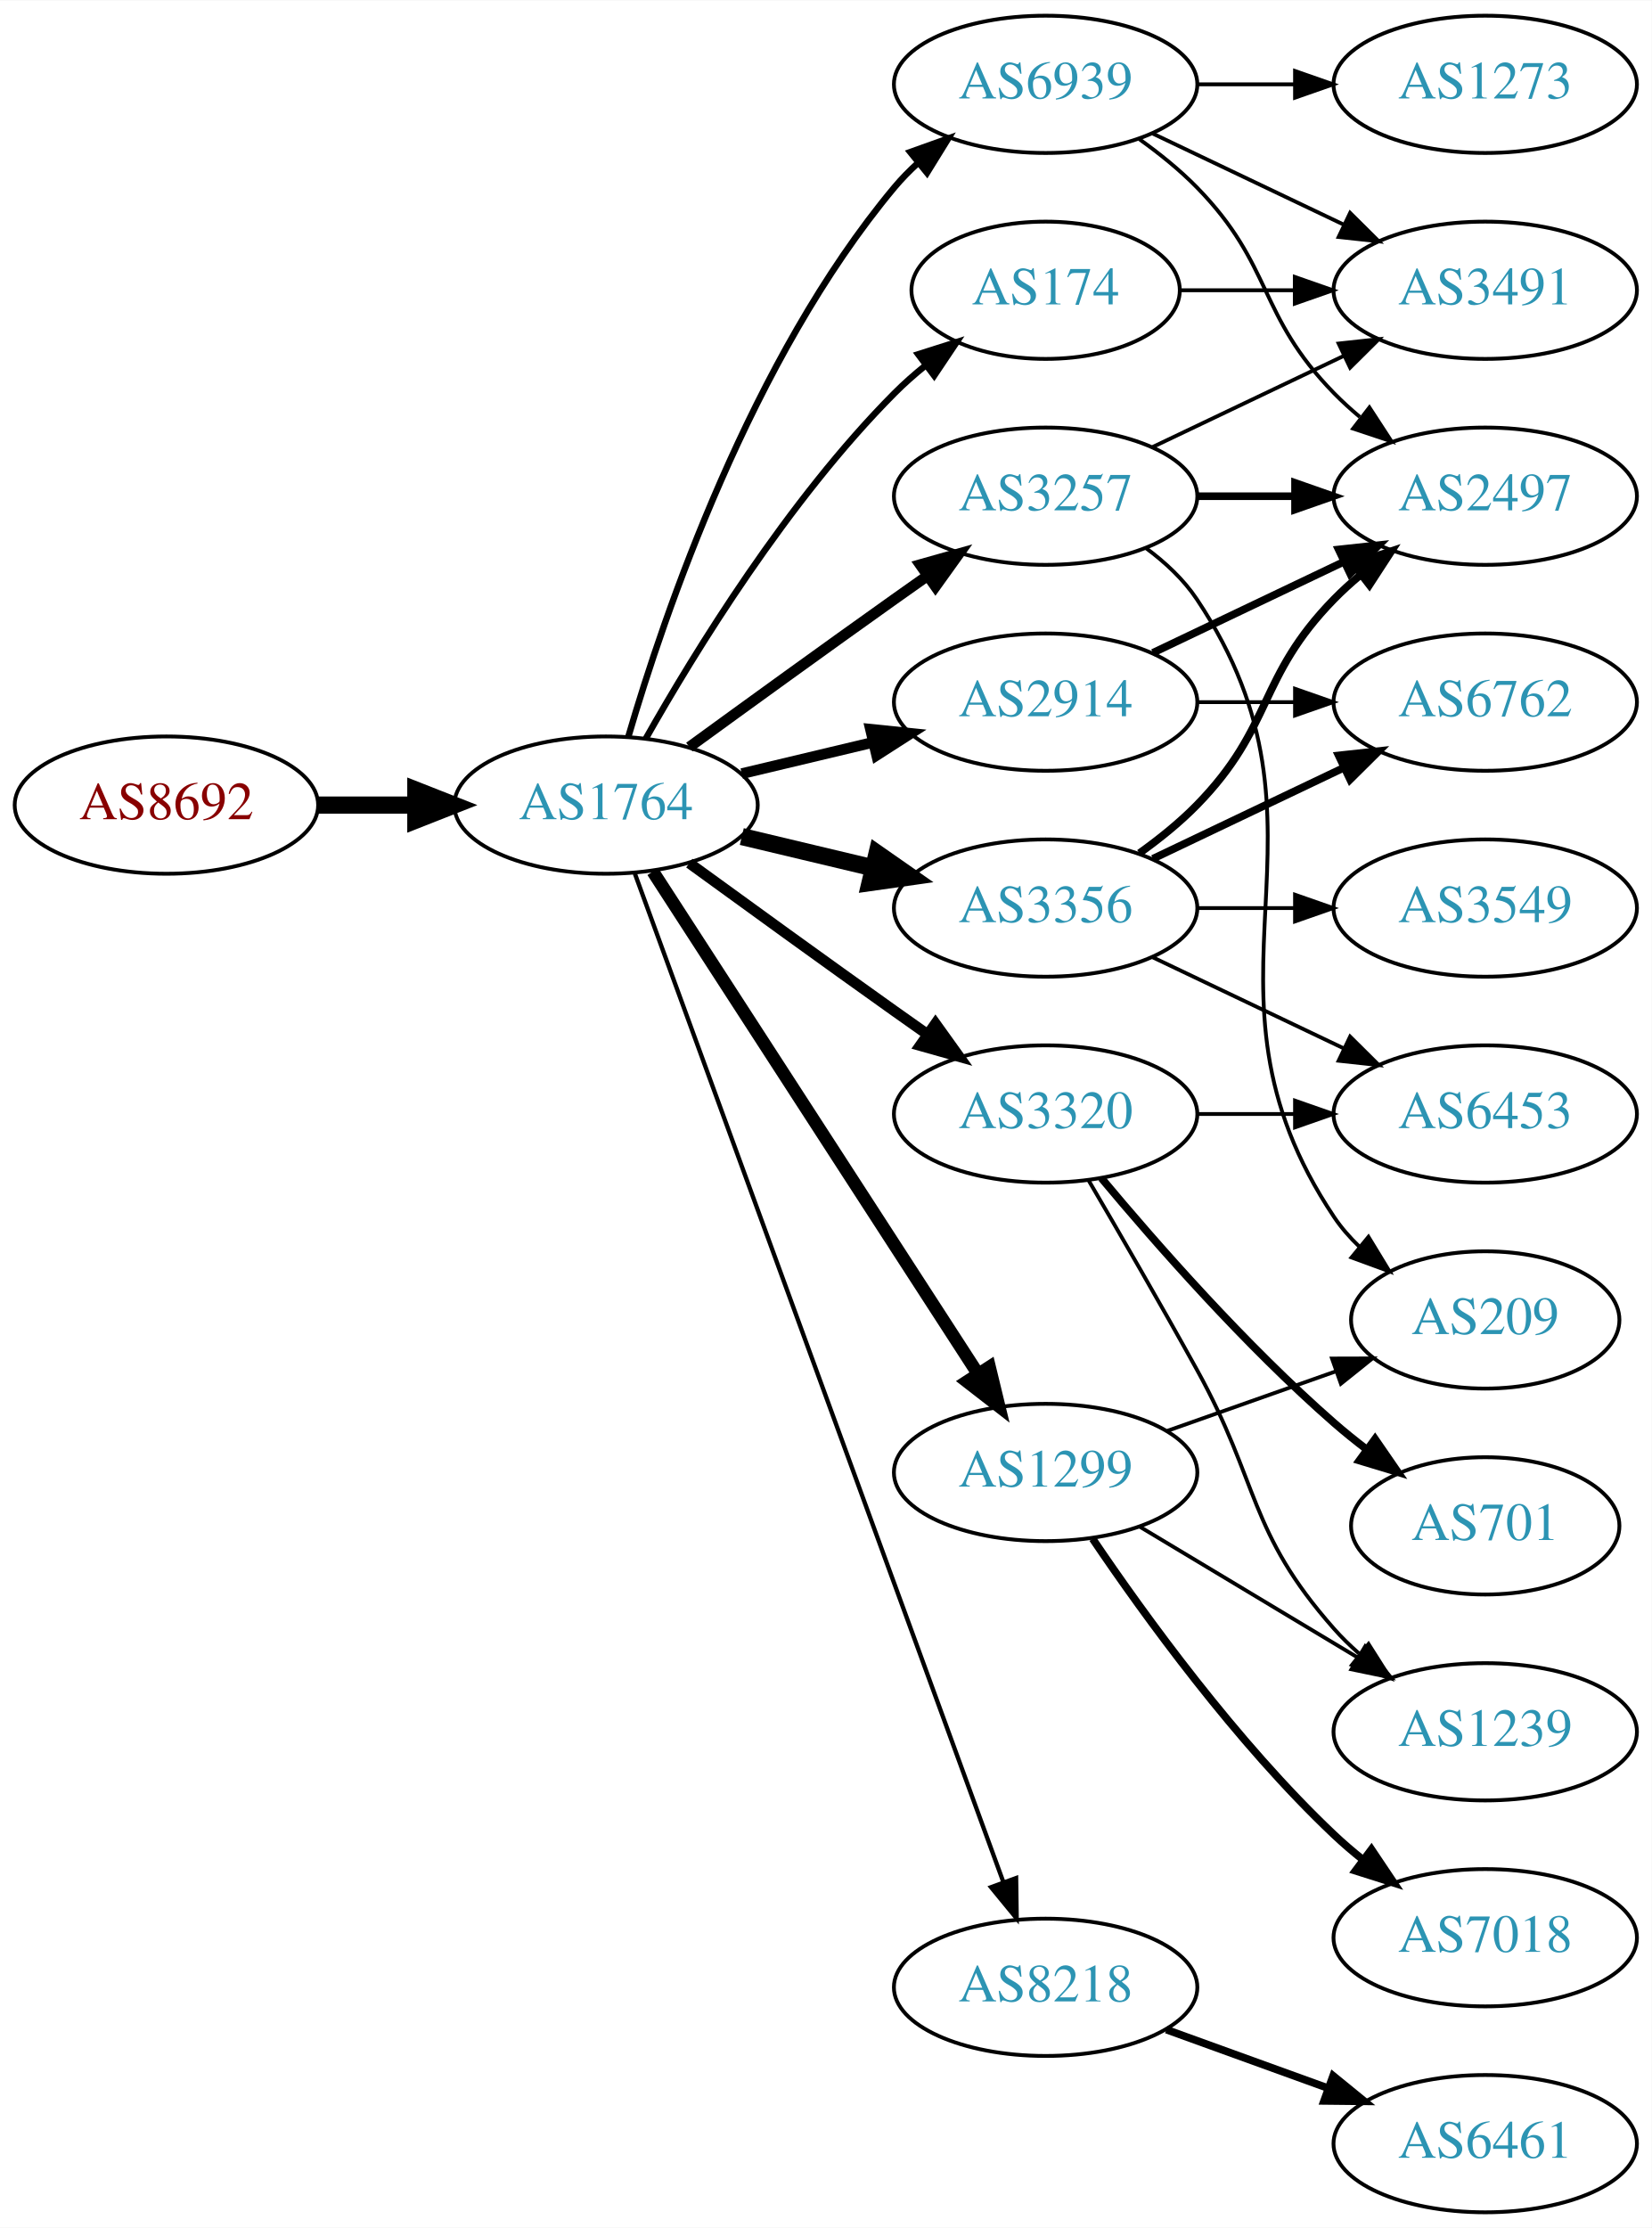
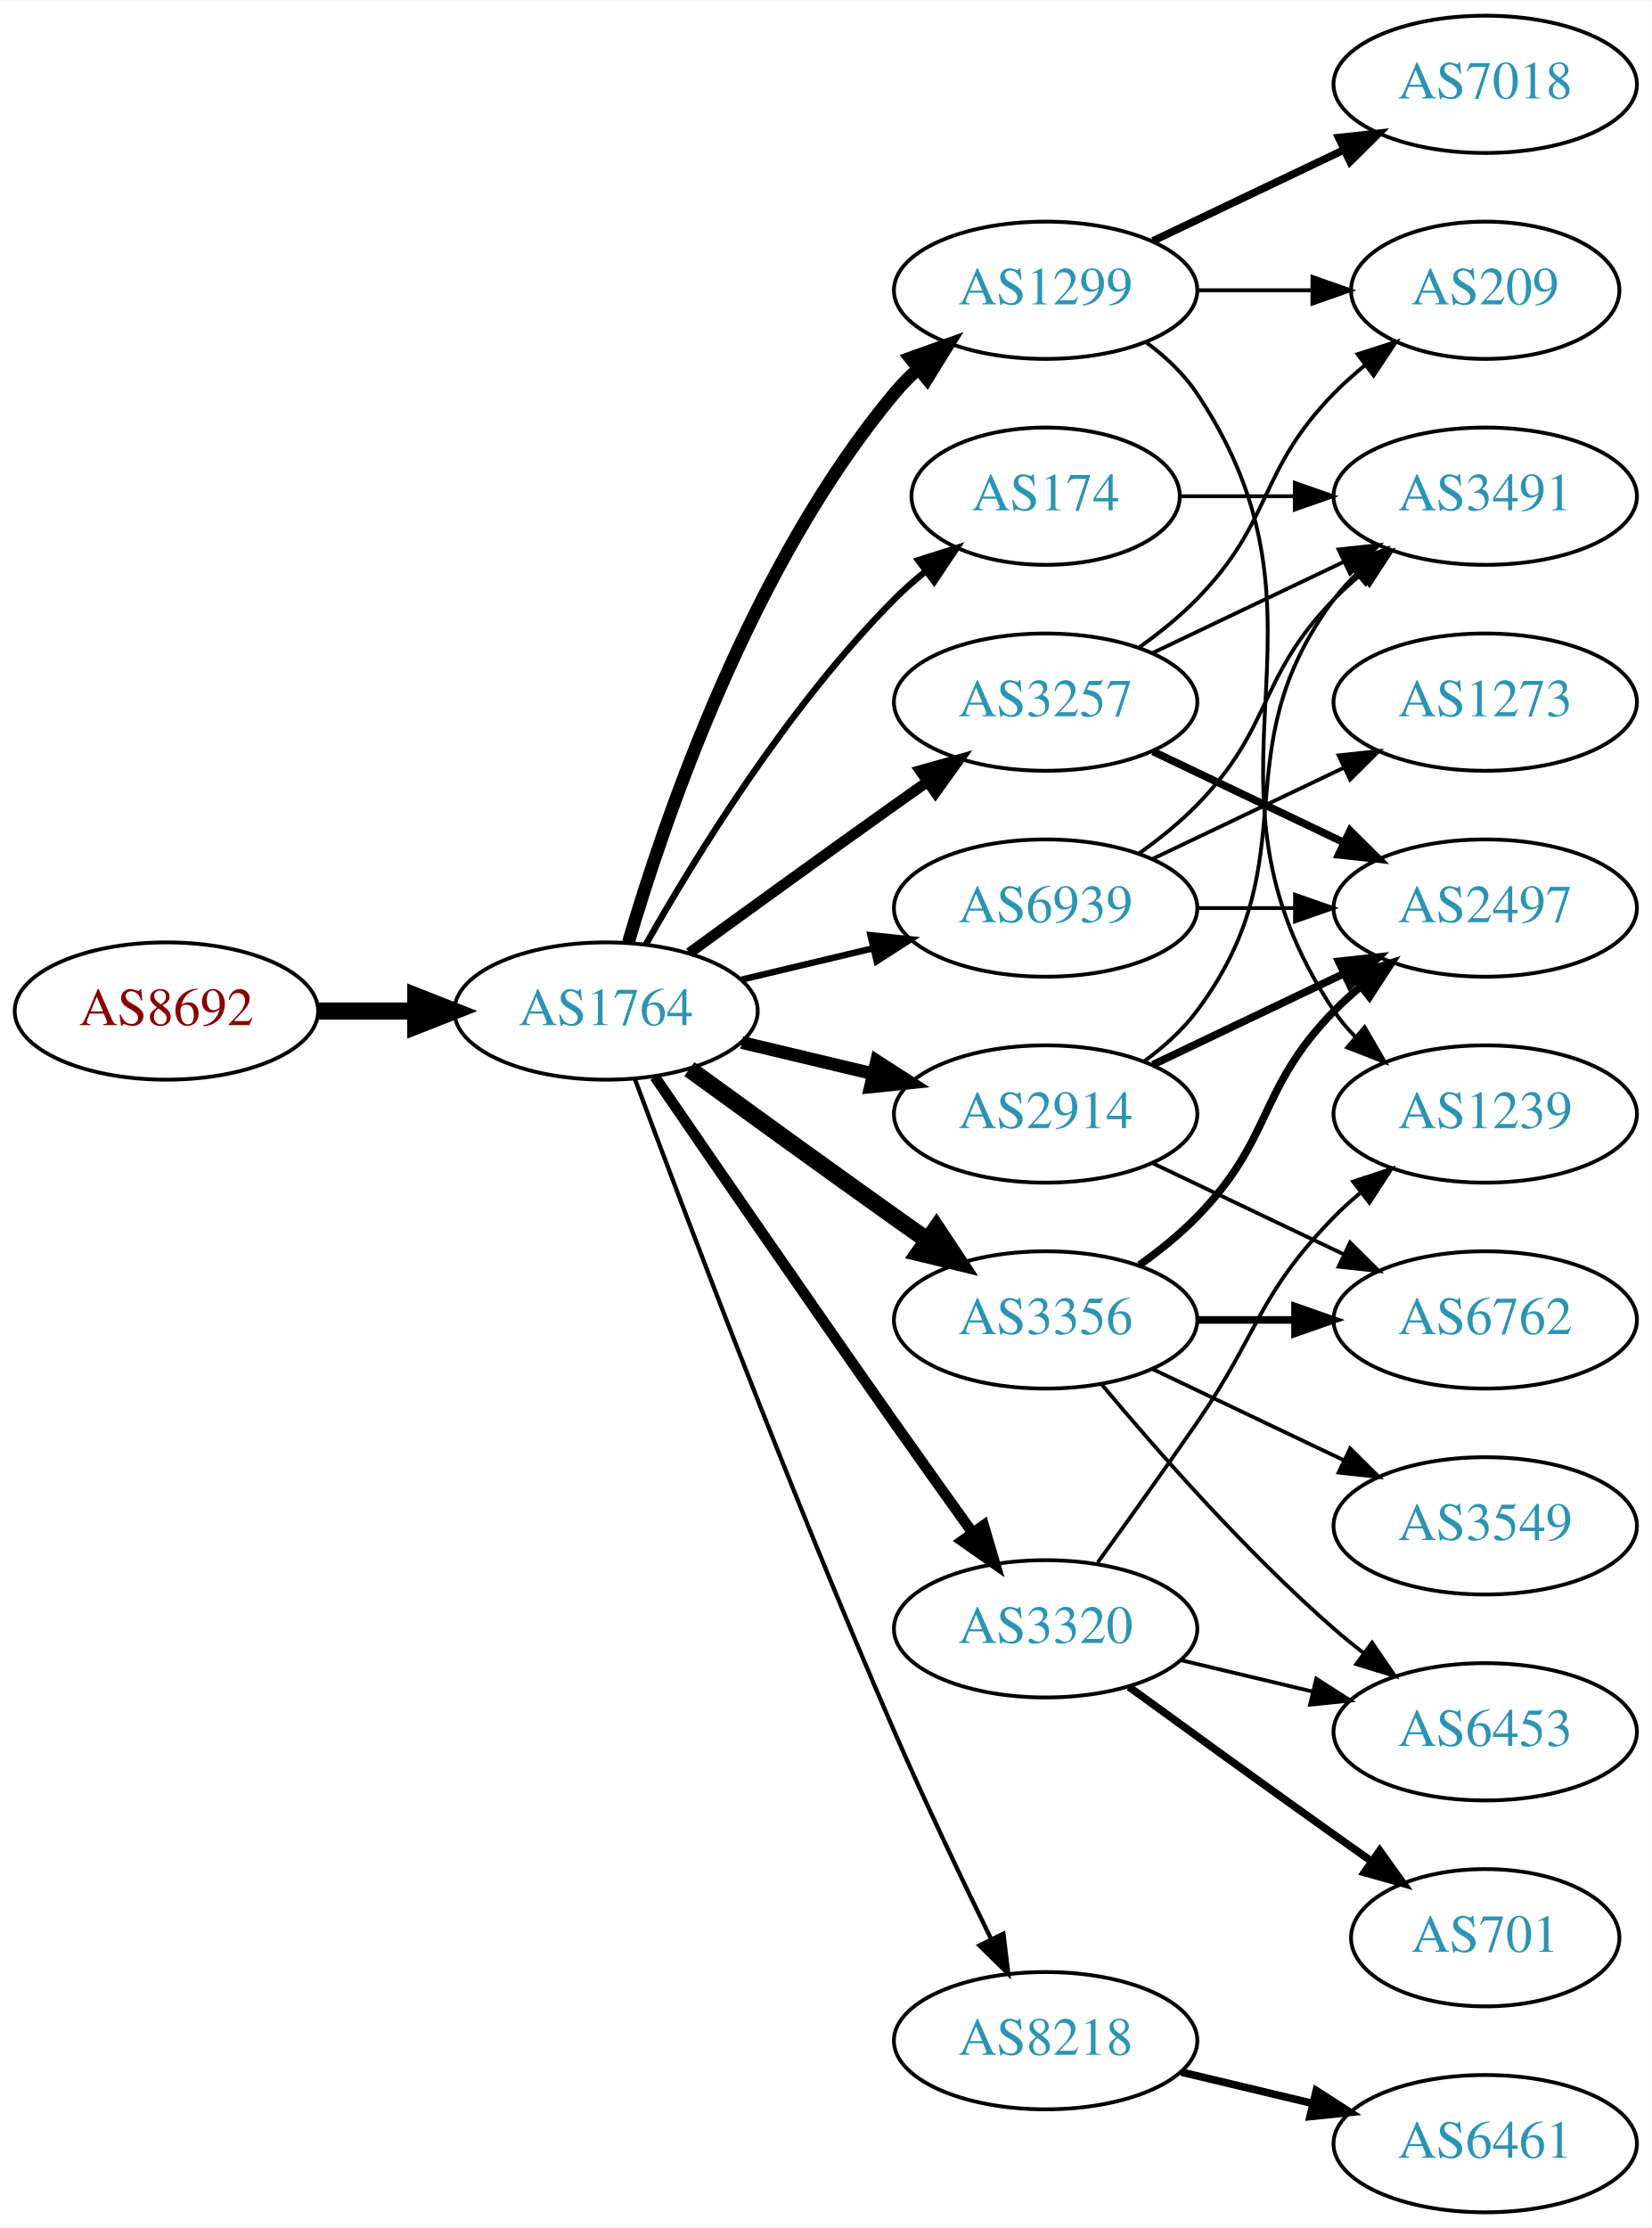
<svg xmlns="http://www.w3.org/2000/svg" xmlns:xlink="http://www.w3.org/1999/xlink" width="433pt" height="584pt" viewBox="0.00 0.00 433.17 584.00">
  <g id="graph0" class="graph" transform="scale(1 1) rotate(0) translate(4 580)">
    <polygon fill="white" stroke="none" points="-4,4 -4,-580 429.172,-580 429.172,4 -4,4" />
    <g id="node1" class="node">
      <g id="a_node1">
        <a xlink:href="/asn/8692" xlink:title="AS8692 ~ Bundesrechenzentrum GmbH [AT]">
-           <ellipse fill="#ffffff" stroke="black" cx="39.647" cy="-369" rx="39.794" ry="18" />
-           <text text-anchor="middle" x="39.647" y="-365.3" font-family="Times,serif" font-size="14.00" fill="#880000">AS8692</text>
+           <ellipse fill="#ffffff" stroke="black" cx="39.647" cy="-315" rx="39.794" ry="18" />
+           <text text-anchor="middle" x="39.647" y="-311.3" font-family="Times,serif" font-size="14.00" fill="#880000">AS8692</text>
        </a>
      </g>
    </g>
    <g id="node2" class="node">
      <g id="a_node2">
        <a xlink:href="/asn/1764" xlink:title="AS1764 ~ NEXTLAYER-AS [AT]">
-           <ellipse fill="#ffffff" stroke="black" cx="154.939" cy="-369" rx="39.794" ry="18" />
-           <text text-anchor="middle" x="154.939" y="-365.3" font-family="Times,serif" font-size="14.00" fill="#2c94b3">AS1764</text>
+           <ellipse fill="#ffffff" stroke="black" cx="154.939" cy="-315" rx="39.794" ry="18" />
+           <text text-anchor="middle" x="154.939" y="-311.3" font-family="Times,serif" font-size="14.00" fill="#2c94b3">AS1764</text>
        </a>
      </g>
    </g>
    <g id="edge1" class="edge">
-       <path fill="none" stroke="black" stroke-width="4.5" d="M79.319,-369C87.522,-369 96.286,-369 104.818,-369" />
-       <polygon fill="black" stroke="black" stroke-width="4.5" points="105.057,-372.938 115.057,-369 105.057,-365.063 105.057,-372.938" />
+       <path fill="none" stroke="black" stroke-width="4.5" d="M79.319,-315C87.522,-315 96.286,-315 104.818,-315" />
+       <polygon fill="black" stroke="black" stroke-width="4.5" points="105.057,-318.938 115.057,-315 105.057,-311.063 105.057,-318.938" />
    </g>
    <g id="node3" class="node">
      <g id="a_node3">
-         <a xlink:href="/asn/174" xlink:title="AS174 ~ Cogent Communications [US]">
-           <ellipse fill="#ffffff" stroke="black" cx="270.232" cy="-504" rx="35.194" ry="18" />
-           <text text-anchor="middle" x="270.232" y="-500.3" font-family="Times,serif" font-size="14.00" fill="#2c94b3">AS174</text>
+         <a xlink:href="/asn/1299" xlink:title="AS1299 ~ Telia Carrier [EU]">
+           <ellipse fill="#ffffff" stroke="black" cx="270.232" cy="-504" rx="39.794" ry="18" />
+           <text text-anchor="middle" x="270.232" y="-500.3" font-family="Times,serif" font-size="14.00" fill="#2c94b3">AS1299</text>
        </a>
      </g>
    </g>
    <g id="edge2" class="edge">
-       <path fill="none" stroke="black" stroke-width="1.688" d="M165.399,-386.49C178.181,-409.096 202.613,-448.886 230.586,-477 233.086,-479.513 235.847,-481.949 238.708,-484.261" />
-       <polygon fill="black" stroke="black" stroke-width="1.688" points="236.806,-487.21 246.905,-490.413 241.008,-481.611 236.806,-487.21" />
+       <path fill="none" stroke="black" stroke-width="3.375" d="M160.814,-333.002C170.127,-364.844 192.944,-431.981 230.586,-477 232.456,-479.237 234.554,-481.374 236.781,-483.396" />
+       <polygon fill="black" stroke="black" stroke-width="3.375" points="234.724,-486.234 244.7,-489.804 239.128,-480.793 234.724,-486.234" />
    </g>
    <g id="node4" class="node">
      <g id="a_node4">
-         <a xlink:href="/asn/3356" xlink:title="AS3356 ~ Level 3 Parent, LLC [US]">
-           <ellipse fill="#ffffff" stroke="black" cx="270.232" cy="-342" rx="39.794" ry="18" />
-           <text text-anchor="middle" x="270.232" y="-338.3" font-family="Times,serif" font-size="14.00" fill="#2c94b3">AS3356</text>
+         <a xlink:href="/asn/3257" xlink:title="AS3257 ~ GTT [DE]">
+           <ellipse fill="#ffffff" stroke="black" cx="270.232" cy="-396" rx="39.794" ry="18" />
+           <text text-anchor="middle" x="270.232" y="-392.3" font-family="Times,serif" font-size="14.00" fill="#2c94b3">AS3257</text>
        </a>
      </g>
    </g>
    <g id="edge3" class="edge">
-       <path fill="none" stroke="black" stroke-width="4.5" d="M190.547,-360.752C201.418,-358.162 213.572,-355.265 225.015,-352.538" />
-       <polygon fill="black" stroke="black" stroke-width="4.5" points="226.022,-356.346 234.837,-350.197 224.197,-348.685 226.022,-356.346" />
+       <path fill="none" stroke="black" stroke-width="2.812" d="M176.788,-330.222C191.722,-341.091 212.335,-356.025 230.586,-369 233.406,-371.005 236.349,-373.085 239.297,-375.159" />
+       <polygon fill="black" stroke="black" stroke-width="2.812" points="237.325,-378.05 247.522,-380.926 241.344,-372.319 237.325,-378.05" />
    </g>
    <g id="node5" class="node">
      <g id="a_node5">
-         <a xlink:href="/asn/8218" xlink:title="AS8218 ~ legacy Neotelecoms [FR]">
-           <ellipse fill="#ffffff" stroke="black" cx="270.232" cy="-59" rx="39.794" ry="18" />
-           <text text-anchor="middle" x="270.232" y="-55.3" font-family="Times,serif" font-size="14.00" fill="#2c94b3">AS8218</text>
+         <a xlink:href="/asn/2914" xlink:title="AS2914 ~ NTT America, Inc. [US]">
+           <ellipse fill="#ffffff" stroke="black" cx="270.232" cy="-288" rx="39.794" ry="18" />
+           <text text-anchor="middle" x="270.232" y="-284.3" font-family="Times,serif" font-size="14.00" fill="#2c94b3">AS2914</text>
        </a>
      </g>
    </g>
    <g id="edge4" class="edge">
-       <path fill="none" stroke="black" stroke-width="1.125" d="M162.52,-350.993C181.488,-299.092 236.364,-148.936 259.14,-86.616" />
-       <polygon fill="black" stroke="black" stroke-width="1.125" points="262.488,-87.65 262.633,-77.057 255.913,-85.248 262.488,-87.65" />
+       <path fill="none" stroke="black" stroke-width="3.375" d="M190.547,-306.752C201.418,-304.162 213.572,-301.265 225.015,-298.538" />
+       <polygon fill="black" stroke="black" stroke-width="3.375" points="225.921,-301.92 234.837,-296.197 224.298,-295.111 225.921,-301.92" />
    </g>
    <g id="node6" class="node">
      <g id="a_node6">
-         <a xlink:href="/asn/1299" xlink:title="AS1299 ~ Telia Carrier [EU]">
-           <ellipse fill="#ffffff" stroke="black" cx="270.232" cy="-194" rx="39.794" ry="18" />
-           <text text-anchor="middle" x="270.232" y="-190.3" font-family="Times,serif" font-size="14.00" fill="#2c94b3">AS1299</text>
+         <a xlink:href="/asn/3356" xlink:title="AS3356 ~ Level 3 Parent, LLC [US]">
+           <ellipse fill="#ffffff" stroke="black" cx="270.232" cy="-234" rx="39.794" ry="18" />
+           <text text-anchor="middle" x="270.232" y="-230.3" font-family="Times,serif" font-size="14.00" fill="#2c94b3">AS3356</text>
        </a>
      </g>
    </g>
    <g id="edge5" class="edge">
-       <path fill="none" stroke="black" stroke-width="3.375" d="M167.217,-351.581C187.236,-320.657 229.073,-256.033 252.473,-219.887" />
-       <polygon fill="black" stroke="black" stroke-width="3.375" points="255.504,-221.646 258.001,-211.349 249.628,-217.841 255.504,-221.646" />
+       <path fill="none" stroke="black" stroke-width="4.5" d="M176.788,-299.778C191.722,-288.909 212.335,-273.975 230.586,-261 233.406,-258.995 236.349,-256.915 239.297,-254.841" />
+       <polygon fill="black" stroke="black" stroke-width="4.5" points="241.595,-258.039 247.522,-249.074 237.074,-251.591 241.595,-258.039" />
    </g>
    <g id="node7" class="node">
      <g id="a_node7">
-         <a xlink:href="/asn/3257" xlink:title="AS3257 ~ GTT [DE]">
-           <ellipse fill="#ffffff" stroke="black" cx="270.232" cy="-450" rx="39.794" ry="18" />
-           <text text-anchor="middle" x="270.232" y="-446.3" font-family="Times,serif" font-size="14.00" fill="#2c94b3">AS3257</text>
+         <a xlink:href="/asn/174" xlink:title="AS174 ~ Cogent Communications [US]">
+           <ellipse fill="#ffffff" stroke="black" cx="270.232" cy="-450" rx="35.194" ry="18" />
+           <text text-anchor="middle" x="270.232" y="-446.3" font-family="Times,serif" font-size="14.00" fill="#2c94b3">AS174</text>
        </a>
      </g>
    </g>
    <g id="edge6" class="edge">
-       <path fill="none" stroke="black" stroke-width="2.812" d="M176.788,-384.222C191.722,-395.091 212.335,-410.025 230.586,-423 233.406,-425.005 236.349,-427.085 239.297,-429.159" />
-       <polygon fill="black" stroke="black" stroke-width="2.812" points="237.325,-432.05 247.522,-434.926 241.344,-426.319 237.325,-432.05" />
+       <path fill="none" stroke="black" stroke-width="1.688" d="M165.399,-332.49C178.181,-355.096 202.613,-394.886 230.586,-423 233.086,-425.513 235.847,-427.949 238.708,-430.261" />
+       <polygon fill="black" stroke="black" stroke-width="1.688" points="236.806,-433.21 246.905,-436.413 241.008,-427.611 236.806,-433.21" />
    </g>
    <g id="node8" class="node">
      <g id="a_node8">
        <a xlink:href="/asn/3320" xlink:title="AS3320 ~ DTAG [DE]">
-           <ellipse fill="#ffffff" stroke="black" cx="270.232" cy="-288" rx="39.794" ry="18" />
-           <text text-anchor="middle" x="270.232" y="-284.3" font-family="Times,serif" font-size="14.00" fill="#2c94b3">AS3320</text>
+           <ellipse fill="#ffffff" stroke="black" cx="270.232" cy="-153" rx="39.794" ry="18" />
+           <text text-anchor="middle" x="270.232" y="-149.3" font-family="Times,serif" font-size="14.00" fill="#2c94b3">AS3320</text>
        </a>
      </g>
    </g>
    <g id="edge7" class="edge">
-       <path fill="none" stroke="black" stroke-width="2.812" d="M176.788,-353.778C191.722,-342.909 212.335,-327.975 230.586,-315 233.406,-312.995 236.349,-310.915 239.297,-308.841" />
-       <polygon fill="black" stroke="black" stroke-width="2.812" points="241.344,-311.681 247.522,-303.074 237.325,-305.95 241.344,-311.681" />
+       <path fill="none" stroke="black" stroke-width="2.812" d="M167.747,-297.731C182.39,-276.358 208.163,-238.88 230.586,-207 237.22,-197.567 244.571,-187.261 251.065,-178.205" />
+       <polygon fill="black" stroke="black" stroke-width="2.812" points="253.986,-180.138 256.977,-169.974 248.3,-176.054 253.986,-180.138" />
    </g>
    <g id="node9" class="node">
      <g id="a_node9">
-         <a xlink:href="/asn/2914" xlink:title="AS2914 ~ NTT America, Inc. [US]">
-           <ellipse fill="#ffffff" stroke="black" cx="270.232" cy="-396" rx="39.794" ry="18" />
-           <text text-anchor="middle" x="270.232" y="-392.3" font-family="Times,serif" font-size="14.00" fill="#2c94b3">AS2914</text>
+         <a xlink:href="/asn/8218" xlink:title="AS8218 ~ legacy Neotelecoms [FR]">
+           <ellipse fill="#ffffff" stroke="black" cx="270.232" cy="-45" rx="39.794" ry="18" />
+           <text text-anchor="middle" x="270.232" y="-41.3" font-family="Times,serif" font-size="14.00" fill="#2c94b3">AS8218</text>
        </a>
      </g>
    </g>
    <g id="edge8" class="edge">
-       <path fill="none" stroke="black" stroke-width="2.812" d="M190.547,-377.248C201.418,-379.838 213.572,-382.735 225.015,-385.462" />
-       <polygon fill="black" stroke="black" stroke-width="2.812" points="224.298,-388.889 234.837,-387.803 225.921,-382.08 224.298,-388.889" />
+       <path fill="none" stroke="black" stroke-width="1.125" d="M162.533,-297.113C175.077,-263.364 203.545,-188.104 230.586,-126 238.57,-107.663 248.264,-87.351 255.945,-71.654" />
+       <polygon fill="black" stroke="black" stroke-width="1.125" points="259.157,-73.053 260.435,-62.536 252.877,-69.961 259.157,-73.053" />
    </g>
    <g id="node10" class="node">
      <g id="a_node10">
        <a xlink:href="/asn/6939" xlink:title="AS6939 ~ Hurricane Electric LLC [US]">
-           <ellipse fill="#ffffff" stroke="black" cx="270.232" cy="-558" rx="39.794" ry="18" />
-           <text text-anchor="middle" x="270.232" y="-554.3" font-family="Times,serif" font-size="14.00" fill="#2c94b3">AS6939</text>
+           <ellipse fill="#ffffff" stroke="black" cx="270.232" cy="-342" rx="39.794" ry="18" />
+           <text text-anchor="middle" x="270.232" y="-338.3" font-family="Times,serif" font-size="14.00" fill="#2c94b3">AS6939</text>
        </a>
      </g>
    </g>
    <g id="edge9" class="edge">
-       <path fill="none" stroke="black" stroke-width="1.688" d="M160.814,-387.002C170.127,-418.844 192.944,-485.981 230.586,-531 232.456,-533.237 234.554,-535.374 236.781,-537.396" />
-       <polygon fill="black" stroke="black" stroke-width="1.688" points="234.724,-540.234 244.7,-543.804 239.128,-534.793 234.724,-540.234" />
+       <path fill="none" stroke="black" stroke-width="1.688" d="M190.547,-323.248C201.418,-325.838 213.572,-328.735 225.015,-331.462" />
+       <polygon fill="black" stroke="black" stroke-width="1.688" points="224.298,-334.889 234.837,-333.803 225.921,-328.08 224.298,-334.889" />
+     </g>
+     <g id="node13" class="node">
+       <g id="a_node13">
+         <a xlink:href="/asn/209" xlink:title="AS209 ~ CenturyLink Communications, LLC [US]">
+           <ellipse fill="#ffffff" stroke="black" cx="385.525" cy="-504" rx="35.194" ry="18" />
+           <text text-anchor="middle" x="385.525" y="-500.3" font-family="Times,serif" font-size="14.00" fill="#2c94b3">AS209</text>
+         </a>
+       </g>
+     </g>
+     <g id="edge19" class="edge">
+       <path fill="none" stroke="black" d="M309.905,-504C319.61,-504 330.101,-504 340.064,-504" />
+       <polygon fill="black" stroke="black" points="340.2,-507.5 350.2,-504 340.2,-500.5 340.2,-507.5" />
+     </g>
+     <g id="node17" class="node">
+       <g id="a_node17">
+         <a xlink:href="/asn/7018" xlink:title="AS7018 ~ AT&amp;T Services, Inc. [US]">
+           <ellipse fill="#ffffff" stroke="black" cx="385.525" cy="-558" rx="39.794" ry="18" />
+           <text text-anchor="middle" x="385.525" y="-554.3" font-family="Times,serif" font-size="14.00" fill="#2c94b3">AS7018</text>
+         </a>
+       </g>
+     </g>
+     <g id="edge17" class="edge">
+       <path fill="none" stroke="black" stroke-width="2" d="M298.369,-516.934C313.363,-524.081 332.184,-533.052 348.407,-540.785" />
+       <polygon fill="black" stroke="black" stroke-width="2" points="347.077,-544.028 357.61,-545.171 350.089,-537.709 347.077,-544.028" />
+     </g>
+     <g id="node18" class="node">
+       <g id="a_node18">
+         <a xlink:href="/asn/1239" xlink:title="AS1239 ~ Sprint [US]">
+           <ellipse fill="#ffffff" stroke="black" cx="385.525" cy="-288" rx="39.794" ry="18" />
+           <text text-anchor="middle" x="385.525" y="-284.3" font-family="Times,serif" font-size="14.00" fill="#2c94b3">AS1239</text>
+         </a>
+       </g>
+     </g>
+     <g id="edge18" class="edge">
+       <path fill="none" stroke="black" d="M296.551,-490.393C301.607,-486.649 306.419,-482.169 309.879,-477 350.903,-415.706 304.854,-376.294 345.879,-315 347.501,-312.577 349.42,-310.305 351.521,-308.19" />
+       <polygon fill="black" stroke="black" points="353.889,-310.771 359.206,-301.607 349.335,-305.454 353.889,-310.771" />
+     </g>
+     <g id="node11" class="node">
+       <g id="a_node11">
+         <a xlink:href="/asn/2497" xlink:title="AS2497 ~ Internet Initiative Japan Inc. [JP]">
+           <ellipse fill="#ffffff" stroke="black" cx="385.525" cy="-342" rx="39.794" ry="18" />
+           <text text-anchor="middle" x="385.525" y="-338.3" font-family="Times,serif" font-size="14.00" fill="#2c94b3">AS2497</text>
+         </a>
+       </g>
+     </g>
+     <g id="edge10" class="edge">
+       <path fill="none" stroke="black" stroke-width="2" d="M298.369,-383.066C313.363,-375.919 332.184,-366.948 348.407,-359.215" />
+       <polygon fill="black" stroke="black" stroke-width="2" points="350.089,-362.291 357.61,-354.829 347.077,-355.972 350.089,-362.291" />
+     </g>
+     <g id="node12" class="node">
+       <g id="a_node12">
+         <a xlink:href="/asn/3491" xlink:title="AS3491 ~ PCCW Global, Inc. [US]">
+           <ellipse fill="#ffffff" stroke="black" cx="385.525" cy="-450" rx="39.794" ry="18" />
+           <text text-anchor="middle" x="385.525" y="-446.3" font-family="Times,serif" font-size="14.00" fill="#2c94b3">AS3491</text>
+         </a>
+       </g>
+     </g>
+     <g id="edge11" class="edge">
+       <path fill="none" stroke="black" d="M298.369,-408.934C313.363,-416.081 332.184,-425.052 348.407,-432.785" />
+       <polygon fill="black" stroke="black" points="347.077,-436.028 357.61,-437.171 350.089,-429.709 347.077,-436.028" />
+     </g>
+     <g id="edge12" class="edge">
+       <path fill="none" stroke="black" d="M294.826,-410.389C300.082,-414.148 305.414,-418.437 309.879,-423 330.051,-443.617 325.706,-456.383 345.879,-477 348.358,-479.534 351.105,-481.983 353.957,-484.304" />
+       <polygon fill="black" stroke="black" points="352.049,-487.248 362.142,-490.468 356.26,-481.657 352.049,-487.248" />
+     </g>
+     <g id="edge23" class="edge">
+       <path fill="none" stroke="black" stroke-width="2" d="M298.369,-300.934C313.363,-308.081 332.184,-317.052 348.407,-324.785" />
+       <polygon fill="black" stroke="black" stroke-width="2" points="347.077,-328.028 357.61,-329.171 350.089,-321.709 347.077,-328.028" />
+     </g>
+     <g id="edge24" class="edge">
+       <path fill="none" stroke="black" d="M296.163,-301.882C301.239,-305.611 306.157,-310.016 309.879,-315 340.15,-355.542 315.607,-382.458 345.879,-423 347.623,-425.336 349.631,-427.545 351.794,-429.617" />
+       <polygon fill="black" stroke="black" points="349.672,-432.405 359.595,-436.118 354.154,-427.027 349.672,-432.405" />
+     </g>
+     <g id="node15" class="node">
+       <g id="a_node15">
+         <a xlink:href="/asn/6762" xlink:title="AS6762 ~ TELECOM ITALIA SPARKLE S.p.A. [IT]">
+           <ellipse fill="#ffffff" stroke="black" cx="385.525" cy="-234" rx="39.794" ry="18" />
+           <text text-anchor="middle" x="385.525" y="-230.3" font-family="Times,serif" font-size="14.00" fill="#2c94b3">AS6762</text>
+         </a>
+       </g>
+     </g>
+     <g id="edge25" class="edge">
+       <path fill="none" stroke="black" d="M298.369,-275.066C313.363,-267.919 332.184,-258.948 348.407,-251.215" />
+       <polygon fill="black" stroke="black" points="350.089,-254.291 357.61,-246.829 347.077,-247.972 350.089,-254.291" />
+     </g>
+     <g id="edge13" class="edge">
+       <path fill="none" stroke="black" stroke-width="2" d="M294.826,-248.389C300.082,-252.148 305.414,-256.437 309.879,-261 330.051,-281.617 325.706,-294.383 345.879,-315 347.972,-317.139 350.255,-319.218 352.632,-321.21" />
+       <polygon fill="black" stroke="black" stroke-width="2" points="350.875,-324.275 360.931,-327.611 355.15,-318.732 350.875,-324.275" />
+     </g>
+     <g id="node14" class="node">
+       <g id="a_node14">
+         <a xlink:href="/asn/3549" xlink:title="AS3549 ~ Level 3 Parent, LLC [US]">
+           <ellipse fill="#ffffff" stroke="black" cx="385.525" cy="-180" rx="39.794" ry="18" />
+           <text text-anchor="middle" x="385.525" y="-176.3" font-family="Times,serif" font-size="14.00" fill="#2c94b3">AS3549</text>
+         </a>
+       </g>
+     </g>
+     <g id="edge14" class="edge">
+       <path fill="none" stroke="black" d="M298.369,-221.066C313.363,-213.919 332.184,-204.948 348.407,-197.215" />
+       <polygon fill="black" stroke="black" points="350.089,-200.291 357.61,-192.829 347.077,-193.972 350.089,-200.291" />
+     </g>
+     <g id="edge15" class="edge">
+       <path fill="none" stroke="black" stroke-width="2" d="M309.905,-234C318.108,-234 326.872,-234 335.404,-234" />
+       <polygon fill="black" stroke="black" stroke-width="2" points="335.643,-237.5 345.643,-234 335.643,-230.5 335.643,-237.5" />
+     </g>
+     <g id="node16" class="node">
+       <g id="a_node16">
+         <a xlink:href="/asn/6453" xlink:title="AS6453 ~ TATA COMMUNICATIONS (AMERICA) INC [US]">
+           <ellipse fill="#ffffff" stroke="black" cx="385.525" cy="-126" rx="39.794" ry="18" />
+           <text text-anchor="middle" x="385.525" y="-122.3" font-family="Times,serif" font-size="14.00" fill="#2c94b3">AS6453</text>
+         </a>
+       </g>
+     </g>
+     <g id="edge16" class="edge">
+       <path fill="none" stroke="black" d="M284.862,-217.183C299.145,-200.071 322.691,-173.255 345.879,-153 348.345,-150.846 350.983,-148.706 353.681,-146.628" />
+       <polygon fill="black" stroke="black" points="355.854,-149.375 361.835,-140.63 351.706,-143.736 355.854,-149.375" />
+     </g>
+     <g id="edge26" class="edge">
+       <path fill="none" stroke="black" d="M305.531,-450C314.909,-450 325.259,-450 335.294,-450" />
+       <polygon fill="black" stroke="black" points="335.582,-453.5 345.582,-450 335.582,-446.5 335.582,-453.5" />
+     </g>
+     <g id="edge22" class="edge">
+       <path fill="none" stroke="black" d="M305.84,-144.752C316.711,-142.162 328.865,-139.265 340.308,-136.538" />
+       <polygon fill="black" stroke="black" points="341.214,-139.92 350.13,-134.197 339.591,-133.111 341.214,-139.92" />
+     </g>
+     <g id="edge21" class="edge">
+       <path fill="none" stroke="black" d="M283.912,-170.406C291.527,-180.937 301.36,-194.67 309.879,-207 326.275,-230.731 325.706,-240.383 345.879,-261 347.972,-263.139 350.255,-265.218 352.632,-267.21" />
+       <polygon fill="black" stroke="black" points="350.875,-270.275 360.931,-273.611 355.15,-264.732 350.875,-270.275" />
+     </g>
+     <g id="node19" class="node">
+       <g id="a_node19">
+         <a xlink:href="/asn/701" xlink:title="AS701 ~ UUNET [US]">
+           <ellipse fill="#ffffff" stroke="black" cx="385.525" cy="-72" rx="35.194" ry="18" />
+           <text text-anchor="middle" x="385.525" y="-68.3" font-family="Times,serif" font-size="14.00" fill="#2c94b3">AS701</text>
+         </a>
+       </g>
+     </g>
+     <g id="edge20" class="edge">
+       <path fill="none" stroke="black" stroke-width="2" d="M292.081,-137.778C307.015,-126.909 327.628,-111.975 345.879,-99 349.089,-96.718 352.458,-94.339 355.813,-91.982" />
+       <polygon fill="black" stroke="black" stroke-width="2" points="357.841,-94.834 364.023,-86.23 353.825,-89.101 357.841,-94.834" />
    </g>
    <g id="node20" class="node">
      <g id="a_node20">
-         <a xlink:href="/asn/3491" xlink:title="AS3491 ~ PCCW Global, Inc. [US]">
-           <ellipse fill="#ffffff" stroke="black" cx="385.525" cy="-504" rx="39.794" ry="18" />
-           <text text-anchor="middle" x="385.525" y="-500.3" font-family="Times,serif" font-size="14.00" fill="#2c94b3">AS3491</text>
-         </a>
-       </g>
-     </g>
-     <g id="edge24" class="edge">
-       <path fill="none" stroke="black" d="M305.531,-504C314.909,-504 325.259,-504 335.294,-504" />
-       <polygon fill="black" stroke="black" points="335.582,-507.5 345.582,-504 335.582,-500.5 335.582,-507.5" />
-     </g>
-     <g id="node11" class="node">
-       <g id="a_node11">
-         <a xlink:href="/asn/3549" xlink:title="AS3549 ~ Level 3 Parent, LLC [US]">
-           <ellipse fill="#ffffff" stroke="black" cx="385.525" cy="-342" rx="39.794" ry="18" />
-           <text text-anchor="middle" x="385.525" y="-338.3" font-family="Times,serif" font-size="14.00" fill="#2c94b3">AS3549</text>
-         </a>
-       </g>
-     </g>
-     <g id="edge10" class="edge">
-       <path fill="none" stroke="black" d="M309.905,-342C318.108,-342 326.872,-342 335.404,-342" />
-       <polygon fill="black" stroke="black" points="335.643,-345.5 345.643,-342 335.643,-338.5 335.643,-345.5" />
-     </g>
-     <g id="node12" class="node">
-       <g id="a_node12">
-         <a xlink:href="/asn/2497" xlink:title="AS2497 ~ Internet Initiative Japan Inc. [JP]">
-           <ellipse fill="#ffffff" stroke="black" cx="385.525" cy="-450" rx="39.794" ry="18" />
-           <text text-anchor="middle" x="385.525" y="-446.3" font-family="Times,serif" font-size="14.00" fill="#2c94b3">AS2497</text>
-         </a>
-       </g>
-     </g>
-     <g id="edge11" class="edge">
-       <path fill="none" stroke="black" stroke-width="2" d="M294.826,-356.389C300.082,-360.148 305.414,-364.437 309.879,-369 330.051,-389.617 325.706,-402.383 345.879,-423 347.972,-425.139 350.255,-427.218 352.632,-429.21" />
-       <polygon fill="black" stroke="black" stroke-width="2" points="350.875,-432.275 360.931,-435.611 355.15,-426.732 350.875,-432.275" />
-     </g>
-     <g id="node13" class="node">
-       <g id="a_node13">
-         <a xlink:href="/asn/6453" xlink:title="AS6453 ~ TATA COMMUNICATIONS (AMERICA) INC [US]">
-           <ellipse fill="#ffffff" stroke="black" cx="385.525" cy="-288" rx="39.794" ry="18" />
-           <text text-anchor="middle" x="385.525" y="-284.3" font-family="Times,serif" font-size="14.00" fill="#2c94b3">AS6453</text>
-         </a>
-       </g>
-     </g>
-     <g id="edge12" class="edge">
-       <path fill="none" stroke="black" d="M298.369,-329.066C313.363,-321.919 332.184,-312.948 348.407,-305.215" />
-       <polygon fill="black" stroke="black" points="350.089,-308.291 357.61,-300.829 347.077,-301.972 350.089,-308.291" />
-     </g>
-     <g id="node14" class="node">
-       <g id="a_node14">
-         <a xlink:href="/asn/6762" xlink:title="AS6762 ~ TELECOM ITALIA SPARKLE S.p.A. [IT]">
-           <ellipse fill="#ffffff" stroke="black" cx="385.525" cy="-396" rx="39.794" ry="18" />
-           <text text-anchor="middle" x="385.525" y="-392.3" font-family="Times,serif" font-size="14.00" fill="#2c94b3">AS6762</text>
-         </a>
-       </g>
-     </g>
-     <g id="edge13" class="edge">
-       <path fill="none" stroke="black" stroke-width="2" d="M298.369,-354.934C313.363,-362.081 332.184,-371.052 348.407,-378.785" />
-       <polygon fill="black" stroke="black" stroke-width="2" points="347.077,-382.028 357.61,-383.171 350.089,-375.709 347.077,-382.028" />
-     </g>
-     <g id="node15" class="node">
-       <g id="a_node15">
        <a xlink:href="/asn/6461" xlink:title="AS6461 ~ Zayo Bandwidth [US]">
          <ellipse fill="#ffffff" stroke="black" cx="385.525" cy="-18" rx="39.794" ry="18" />
          <text text-anchor="middle" x="385.525" y="-14.3" font-family="Times,serif" font-size="14.00" fill="#2c94b3">AS6461</text>
        </a>
      </g>
    </g>
-     <g id="edge14" class="edge">
-       <path fill="none" stroke="black" stroke-width="2" d="M301.891,-47.905C314.863,-43.21 330.157,-37.676 344.038,-32.652" />
-       <polygon fill="black" stroke="black" stroke-width="2" points="345.63,-35.798 353.842,-29.104 343.248,-29.216 345.63,-35.798" />
-     </g>
-     <g id="node16" class="node">
-       <g id="a_node16">
-         <a xlink:href="/asn/7018" xlink:title="AS7018 ~ AT&amp;T Services, Inc. [US]">
-           <ellipse fill="#ffffff" stroke="black" cx="385.525" cy="-72" rx="39.794" ry="18" />
-           <text text-anchor="middle" x="385.525" y="-68.3" font-family="Times,serif" font-size="14.00" fill="#2c94b3">AS7018</text>
-         </a>
-       </g>
-     </g>
-     <g id="edge15" class="edge">
-       <path fill="none" stroke="black" stroke-width="2" d="M282.552,-176.622C296.126,-156.556 320.271,-123.208 345.879,-99 348.258,-96.751 350.837,-94.546 353.496,-92.425" />
-       <polygon fill="black" stroke="black" stroke-width="2" points="355.686,-95.157 361.589,-86.36 351.488,-89.556 355.686,-95.157" />
-     </g>
-     <g id="node17" class="node">
-       <g id="a_node17">
-         <a xlink:href="/asn/1239" xlink:title="AS1239 ~ Sprint [US]">
-           <ellipse fill="#ffffff" stroke="black" cx="385.525" cy="-126" rx="39.794" ry="18" />
-           <text text-anchor="middle" x="385.525" y="-122.3" font-family="Times,serif" font-size="14.00" fill="#2c94b3">AS1239</text>
-         </a>
-       </g>
-     </g>
-     <g id="edge16" class="edge">
-       <path fill="none" stroke="black" d="M294.982,-179.745C311.599,-169.771 333.995,-156.329 352.232,-145.383" />
-       <polygon fill="black" stroke="black" points="354.034,-148.384 360.807,-140.236 350.431,-142.382 354.034,-148.384" />
-     </g>
-     <g id="node18" class="node">
-       <g id="a_node18">
-         <a xlink:href="/asn/209" xlink:title="AS209 ~ CenturyLink Communications, LLC [US]">
-           <ellipse fill="#ffffff" stroke="black" cx="385.525" cy="-234" rx="35.194" ry="18" />
-           <text text-anchor="middle" x="385.525" y="-230.3" font-family="Times,serif" font-size="14.00" fill="#2c94b3">AS209</text>
-         </a>
-       </g>
-     </g>
-     <g id="edge17" class="edge">
-       <path fill="none" stroke="black" d="M302.19,-204.93C315.817,-209.742 331.961,-215.441 346.327,-220.514" />
-       <polygon fill="black" stroke="black" points="345.342,-223.877 355.937,-223.906 347.673,-217.277 345.342,-223.877" />
-     </g>
-     <g id="edge22" class="edge">
-       <path fill="none" stroke="black" stroke-width="2" d="M309.905,-450C318.108,-450 326.872,-450 335.404,-450" />
-       <polygon fill="black" stroke="black" stroke-width="2" points="335.643,-453.5 345.643,-450 335.643,-446.5 335.643,-453.5" />
-     </g>
-     <g id="edge23" class="edge">
-       <path fill="none" stroke="black" d="M296.551,-436.393C301.607,-432.649 306.419,-428.169 309.879,-423 350.903,-361.706 304.854,-322.294 345.879,-261 347.745,-258.211 350.005,-255.623 352.485,-253.243" />
-       <polygon fill="black" stroke="black" points="354.903,-255.786 360.408,-246.734 350.459,-250.378 354.903,-255.786" />
-     </g>
-     <g id="edge21" class="edge">
-       <path fill="none" stroke="black" d="M298.369,-462.934C313.363,-470.081 332.184,-479.052 348.407,-486.785" />
-       <polygon fill="black" stroke="black" points="347.077,-490.028 357.61,-491.171 350.089,-483.709 347.077,-490.028" />
-     </g>
-     <g id="edge20" class="edge">
-       <path fill="none" stroke="black" d="M309.905,-288C318.108,-288 326.872,-288 335.404,-288" />
-       <polygon fill="black" stroke="black" points="335.643,-291.5 345.643,-288 335.643,-284.5 335.643,-291.5" />
-     </g>
-     <g id="edge18" class="edge">
-       <path fill="none" stroke="black" d="M281.579,-270.466C289.464,-257.006 300.523,-237.923 309.879,-221 326.425,-191.073 323.229,-178.62 345.879,-153 347.861,-150.758 350.065,-148.606 352.388,-146.563" />
-       <polygon fill="black" stroke="black" points="354.921,-149.022 360.589,-140.071 350.576,-143.534 354.921,-149.022" />
-     </g>
-     <g id="node19" class="node">
-       <g id="a_node19">
-         <a xlink:href="/asn/701" xlink:title="AS701 ~ UUNET [US]">
-           <ellipse fill="#ffffff" stroke="black" cx="385.525" cy="-180" rx="35.194" ry="18" />
-           <text text-anchor="middle" x="385.525" y="-176.3" font-family="Times,serif" font-size="14.00" fill="#2c94b3">AS701</text>
-         </a>
-       </g>
-     </g>
-     <g id="edge19" class="edge">
-       <path fill="none" stroke="black" stroke-width="2" d="M284.862,-271.183C299.145,-254.071 322.691,-227.255 345.879,-207 348.549,-204.668 351.421,-202.352 354.352,-200.114" />
-       <polygon fill="black" stroke="black" stroke-width="2" points="356.629,-202.784 362.643,-194.061 352.502,-197.13 356.629,-202.784" />
-     </g>
-     <g id="edge25" class="edge">
-       <path fill="none" stroke="black" stroke-width="2" d="M298.369,-408.934C313.363,-416.081 332.184,-425.052 348.407,-432.785" />
-       <polygon fill="black" stroke="black" stroke-width="2" points="347.077,-436.028 357.61,-437.171 350.089,-429.709 347.077,-436.028" />
-     </g>
-     <g id="edge26" class="edge">
-       <path fill="none" stroke="black" d="M309.905,-396C318.108,-396 326.872,-396 335.404,-396" />
-       <polygon fill="black" stroke="black" points="335.643,-399.5 345.643,-396 335.643,-392.5 335.643,-399.5" />
+     <g id="edge27" class="edge">
+       <path fill="none" stroke="black" stroke-width="2" d="M305.84,-36.752C316.711,-34.162 328.865,-31.265 340.308,-28.538" />
+       <polygon fill="black" stroke="black" stroke-width="2" points="341.214,-31.92 350.13,-26.197 339.591,-25.111 341.214,-31.92" />
    </g>
    <g id="edge28" class="edge">
-       <path fill="none" stroke="black" d="M294.826,-543.611C300.082,-539.852 305.414,-535.563 309.879,-531 330.051,-510.383 325.706,-497.617 345.879,-477 347.972,-474.861 350.255,-472.782 352.632,-470.79" />
-       <polygon fill="black" stroke="black" points="355.15,-473.268 360.931,-464.389 350.875,-467.725 355.15,-473.268" />
+       <path fill="none" stroke="black" d="M309.905,-342C318.108,-342 326.872,-342 335.404,-342" />
+       <polygon fill="black" stroke="black" points="335.643,-345.5 345.643,-342 335.643,-338.5 335.643,-345.5" />
    </g>
    <g id="edge29" class="edge">
-       <path fill="none" stroke="black" d="M298.369,-545.066C313.363,-537.919 332.184,-528.948 348.407,-521.215" />
-       <polygon fill="black" stroke="black" points="350.089,-524.291 357.61,-516.829 347.077,-517.972 350.089,-524.291" />
+       <path fill="none" stroke="black" d="M294.826,-356.389C300.082,-360.148 305.414,-364.437 309.879,-369 330.051,-389.617 325.706,-402.383 345.879,-423 347.972,-425.139 350.255,-427.218 352.632,-429.21" />
+       <polygon fill="black" stroke="black" points="350.875,-432.275 360.931,-435.611 355.15,-426.732 350.875,-432.275" />
    </g>
    <g id="node21" class="node">
      <g id="a_node21">
        <a xlink:href="/asn/1273" xlink:title="AS1273 ~ Vodafone Group PLC [EU]">
-           <ellipse fill="#ffffff" stroke="black" cx="385.525" cy="-558" rx="39.794" ry="18" />
-           <text text-anchor="middle" x="385.525" y="-554.3" font-family="Times,serif" font-size="14.00" fill="#2c94b3">AS1273</text>
-         </a>
-       </g>
-     </g>
-     <g id="edge27" class="edge">
-       <path fill="none" stroke="black" d="M309.905,-558C318.108,-558 326.872,-558 335.404,-558" />
-       <polygon fill="black" stroke="black" points="335.643,-561.5 345.643,-558 335.643,-554.5 335.643,-561.5" />
+           <ellipse fill="#ffffff" stroke="black" cx="385.525" cy="-396" rx="39.794" ry="18" />
+           <text text-anchor="middle" x="385.525" y="-392.3" font-family="Times,serif" font-size="14.00" fill="#2c94b3">AS1273</text>
+         </a>
+       </g>
+     </g>
+     <g id="edge30" class="edge">
+       <path fill="none" stroke="black" d="M298.369,-354.934C313.363,-362.081 332.184,-371.052 348.407,-378.785" />
+       <polygon fill="black" stroke="black" points="347.077,-382.028 357.61,-383.171 350.089,-375.709 347.077,-382.028" />
    </g>
  </g>
</svg>
